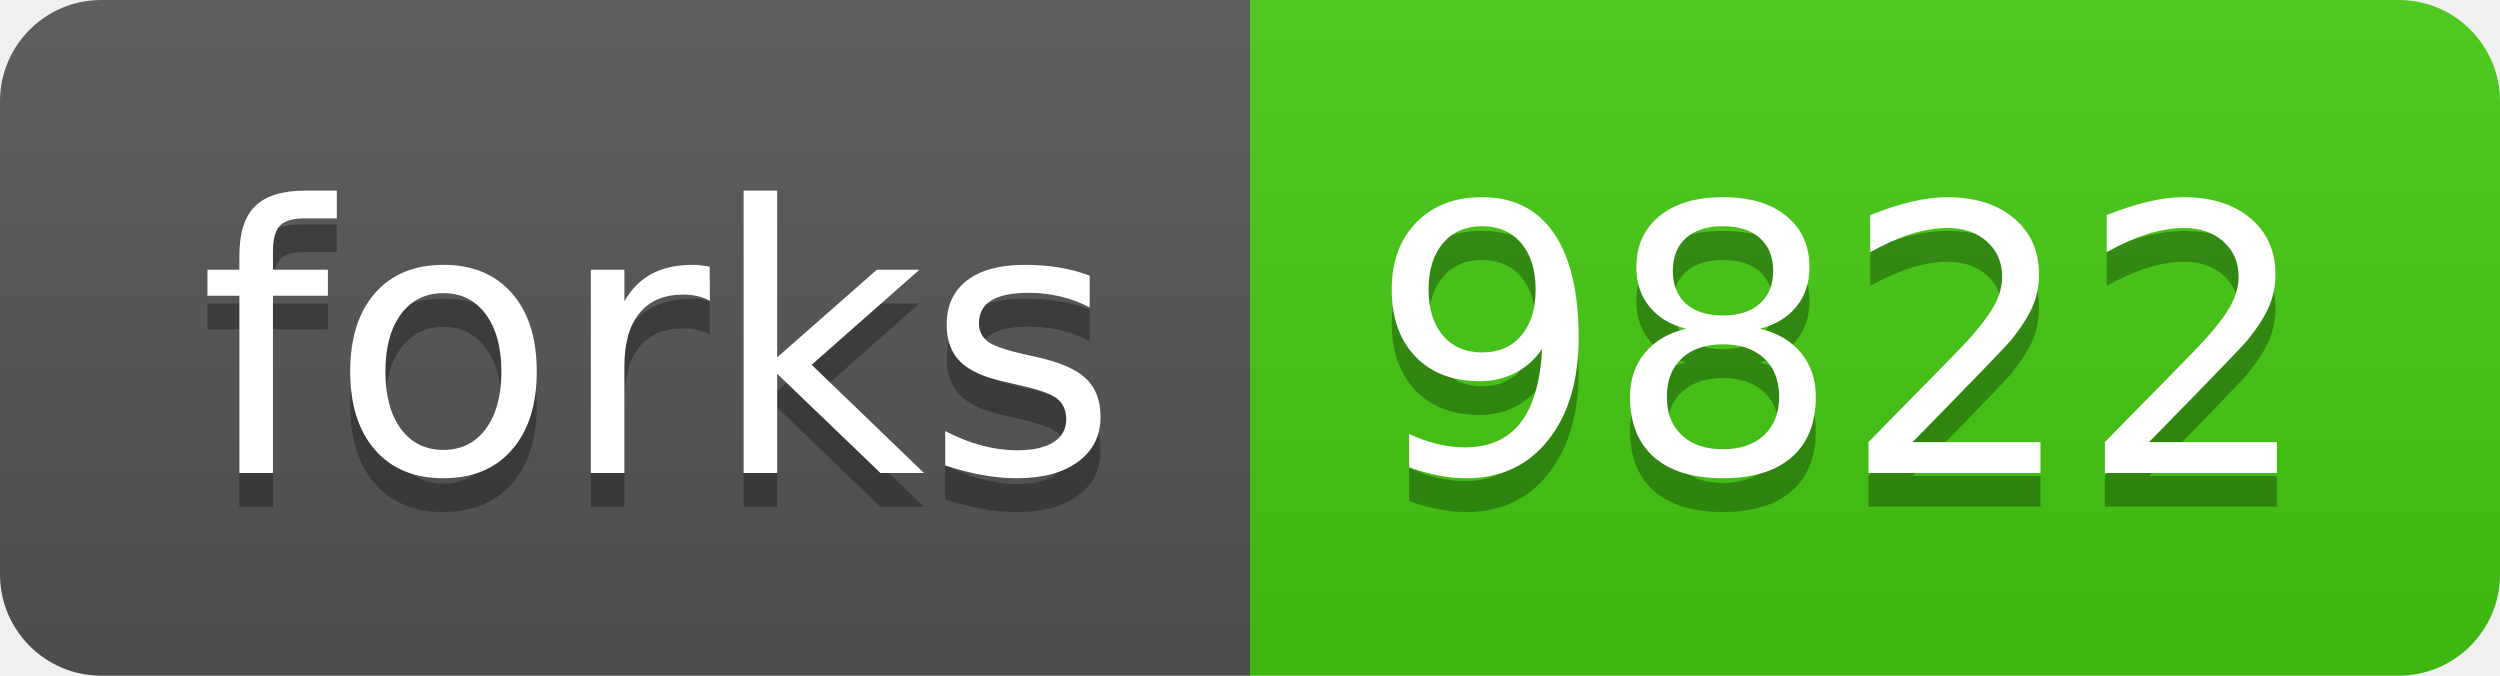
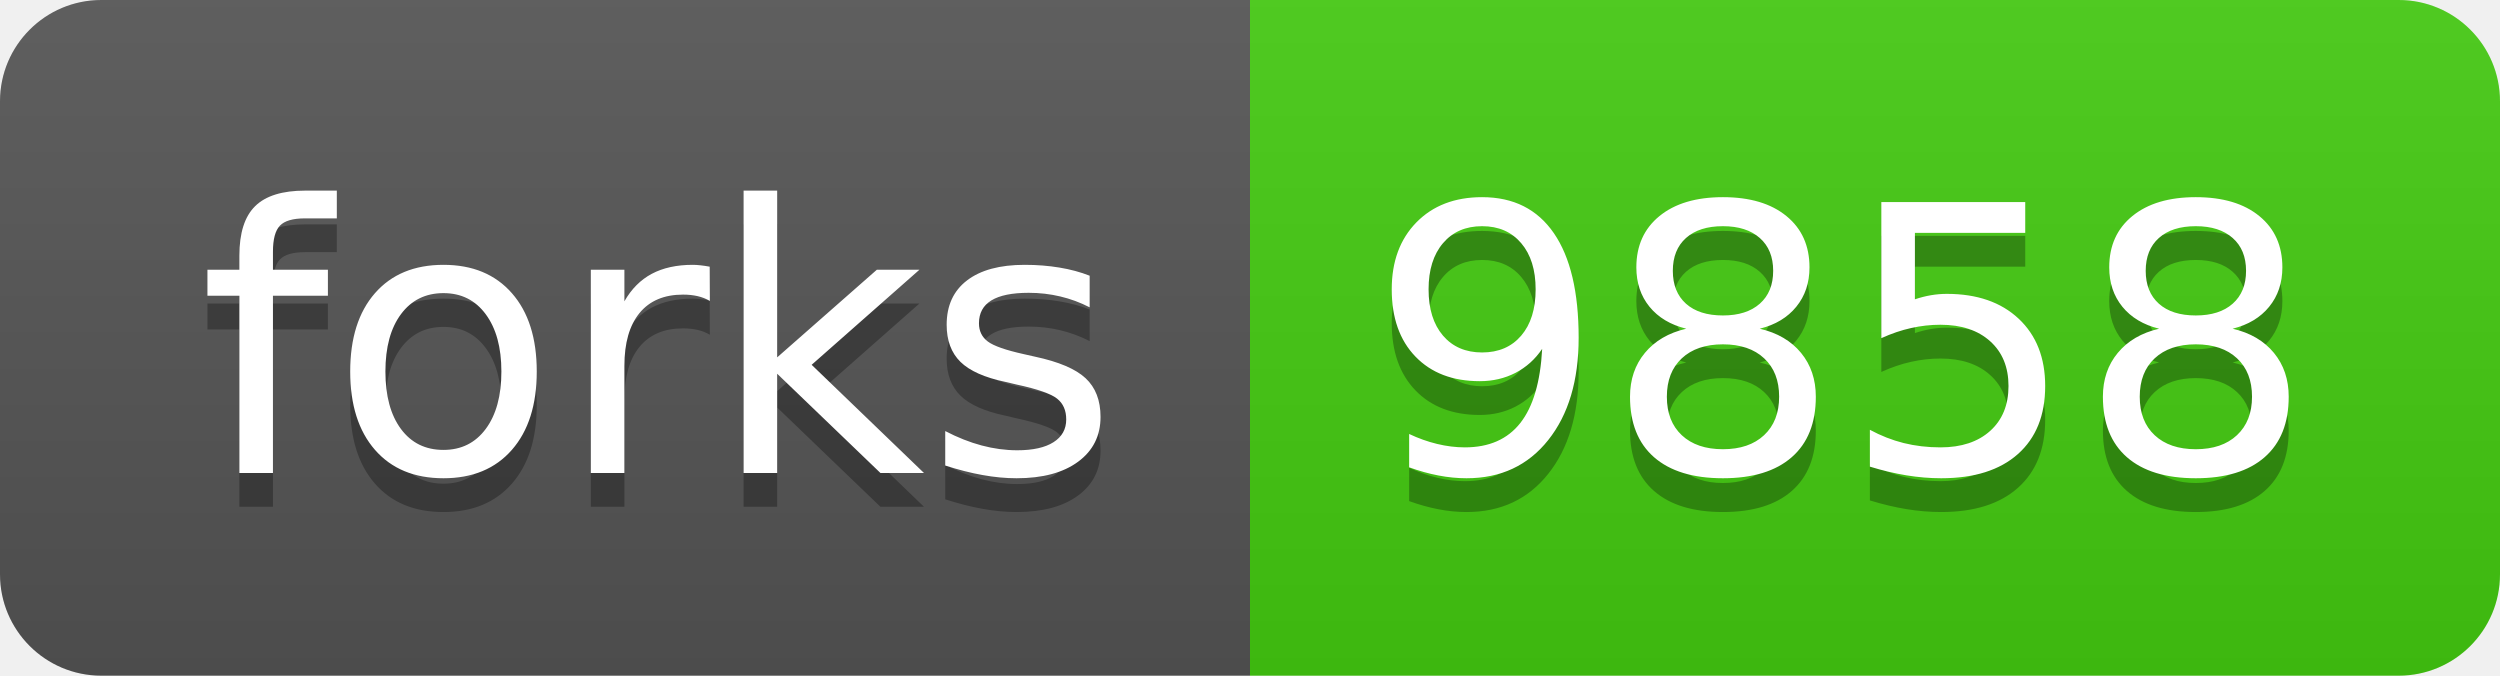
<svg xmlns="http://www.w3.org/2000/svg" width="74" height="20">
  <linearGradient id="s" x2="0" y2="100%">
    <stop offset="0" stop-color="#bbb" stop-opacity=".1" />
    <stop offset="1" stop-opacity=".1" />
  </linearGradient>
  <clipPath id="r">
    <rect width="74" height="20" rx="3" fill="#fff" />
  </clipPath>
  <g clip-path="url(#r)">
    <rect width="37" height="20" fill="#555" />
    <rect x="37" width="37" height="20" fill="#4c1" />
    <rect width="74" height="20" fill="url(#s)" />
  </g>
  <g fill="#fff" text-anchor="middle" font-family="Verdana,Geneva,DejaVu Sans,sans-serif" text-rendering="geometricPrecision" font-size="110">
    <text x="195" y="150" fill="#010101" fill-opacity=".3" transform="scale(.1)" textLength="270">forks</text>
    <text x="195" y="140" transform="scale(.1)" textLength="270">forks</text>
-     <text x="545" y="150" fill="#010101" fill-opacity=".3" transform="scale(.1)" textLength="270">9822</text>
-     <text x="545" y="140" transform="scale(.1)" textLength="270">9822</text>
+     <text x="545" y="150" fill="#010101" fill-opacity=".3" transform="scale(.1)" textLength="270">9858</text>
+     <text x="545" y="140" transform="scale(.1)" textLength="270">9858</text>
  </g>
</svg>
